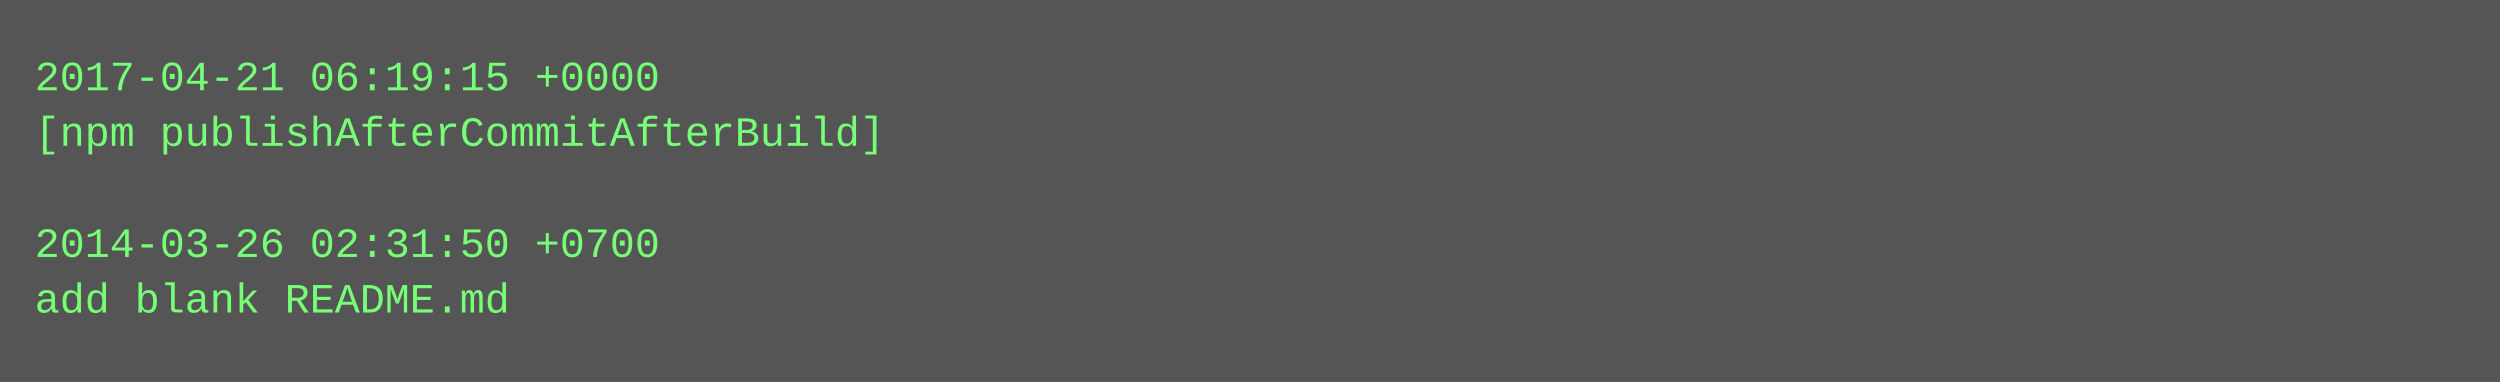
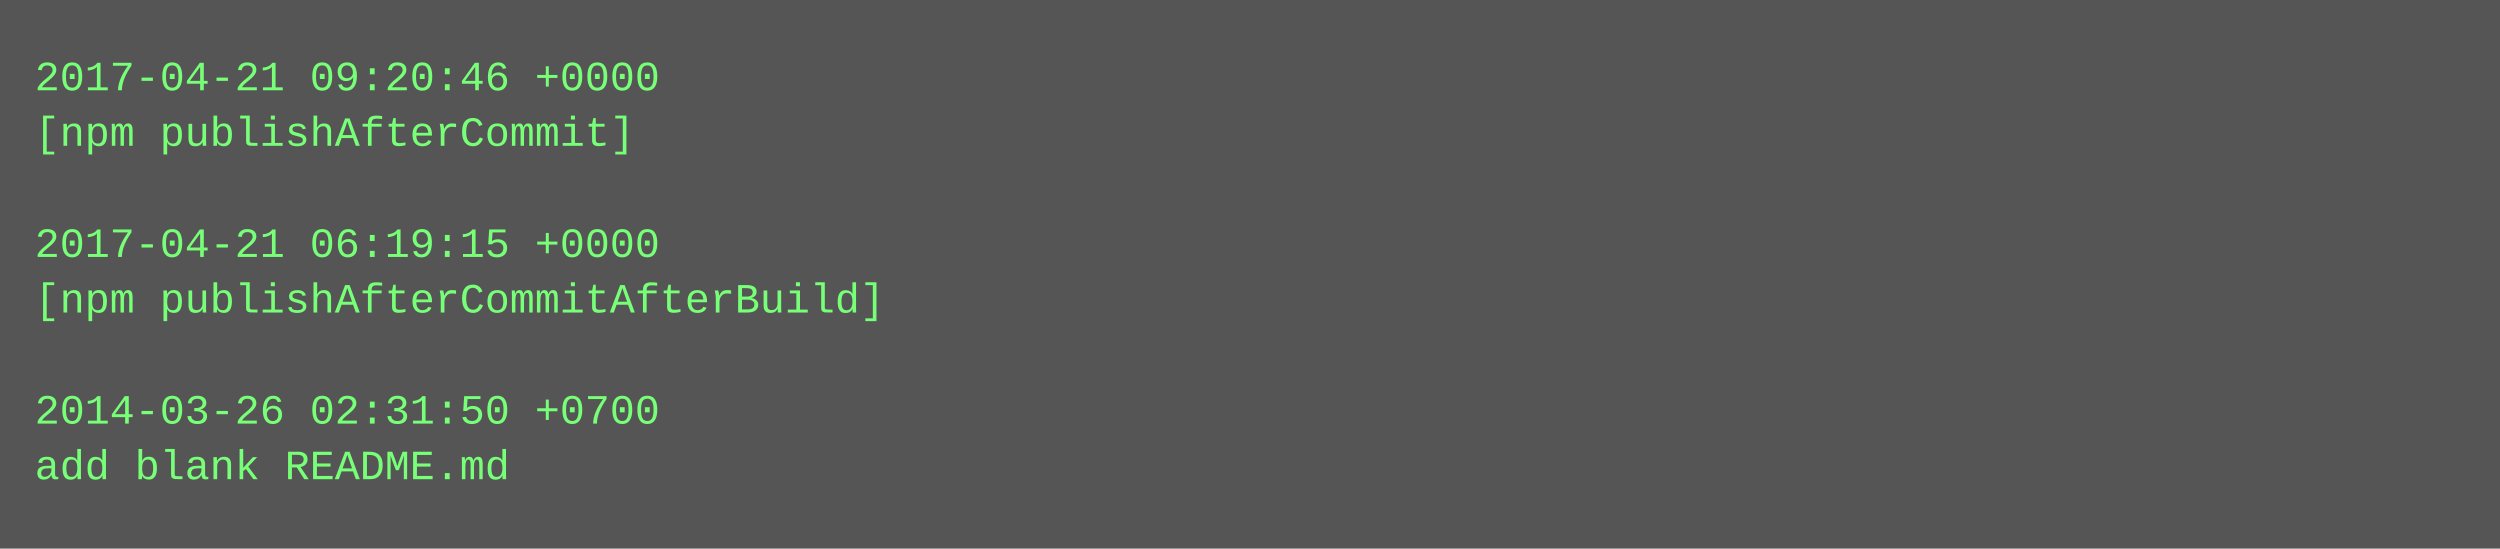
- <svg xmlns="http://www.w3.org/2000/svg" height="110" width="720">
-   <rect height="110" fill="#555" width="720" />
+ <svg xmlns="http://www.w3.org/2000/svg" height="158" width="720">
+   <rect height="158" fill="#555" width="720" />
  <text fill="#7f7" font-family="Courier New" font-size="12" xml:space="preserve">
-     <tspan x="10" y="26">2017-04-21 06:19:15 +0000</tspan>
-     <tspan x="10" y="42">[npm publishAfterCommitAfterBuild]</tspan>
+     <tspan x="10" y="26">2017-04-21 09:20:46 +0000</tspan>
+     <tspan x="10" y="42">[npm publishAfterCommit]</tspan>
    <tspan x="10" y="58" />
-     <tspan x="10" y="74">2014-03-26 02:31:50 +0700</tspan>
-     <tspan x="10" y="90">add blank README.md</tspan>
+     <tspan x="10" y="74">2017-04-21 06:19:15 +0000</tspan>
+     <tspan x="10" y="90">[npm publishAfterCommitAfterBuild]</tspan>
+     <tspan x="10" y="106" />
+     <tspan x="10" y="122">2014-03-26 02:31:50 +0700</tspan>
+     <tspan x="10" y="138">add blank README.md</tspan>
  </text>
</svg>
